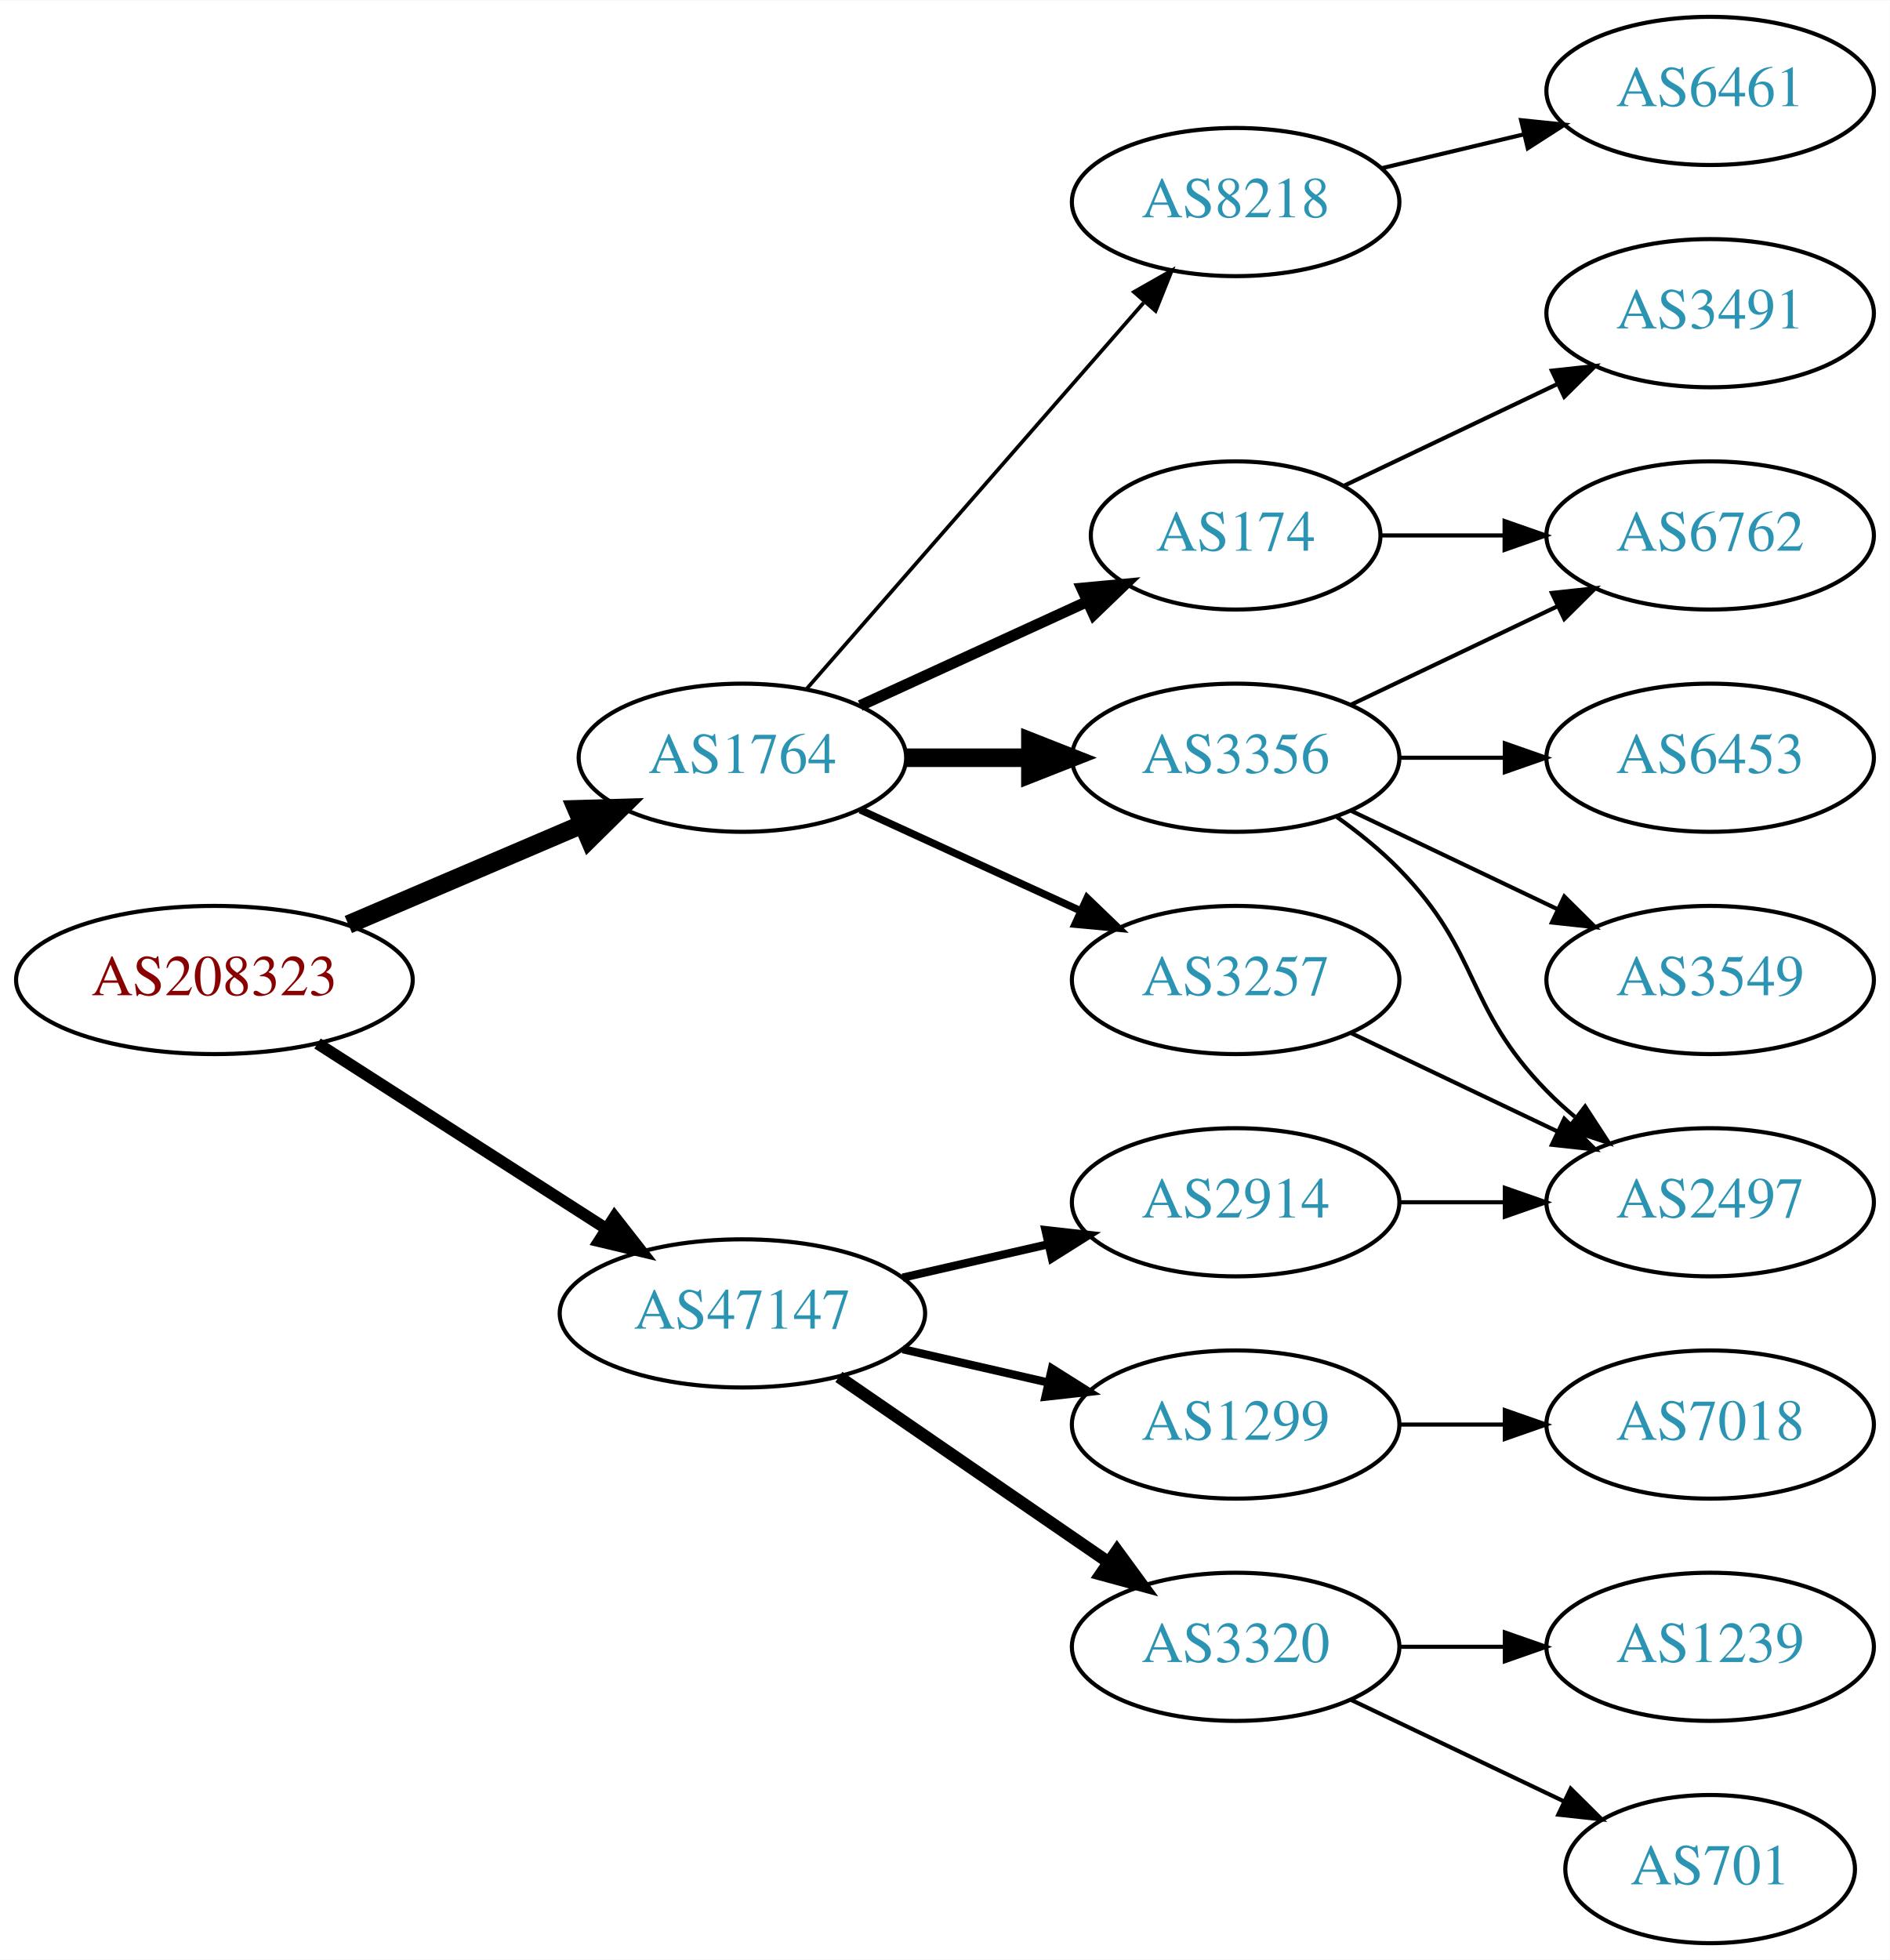
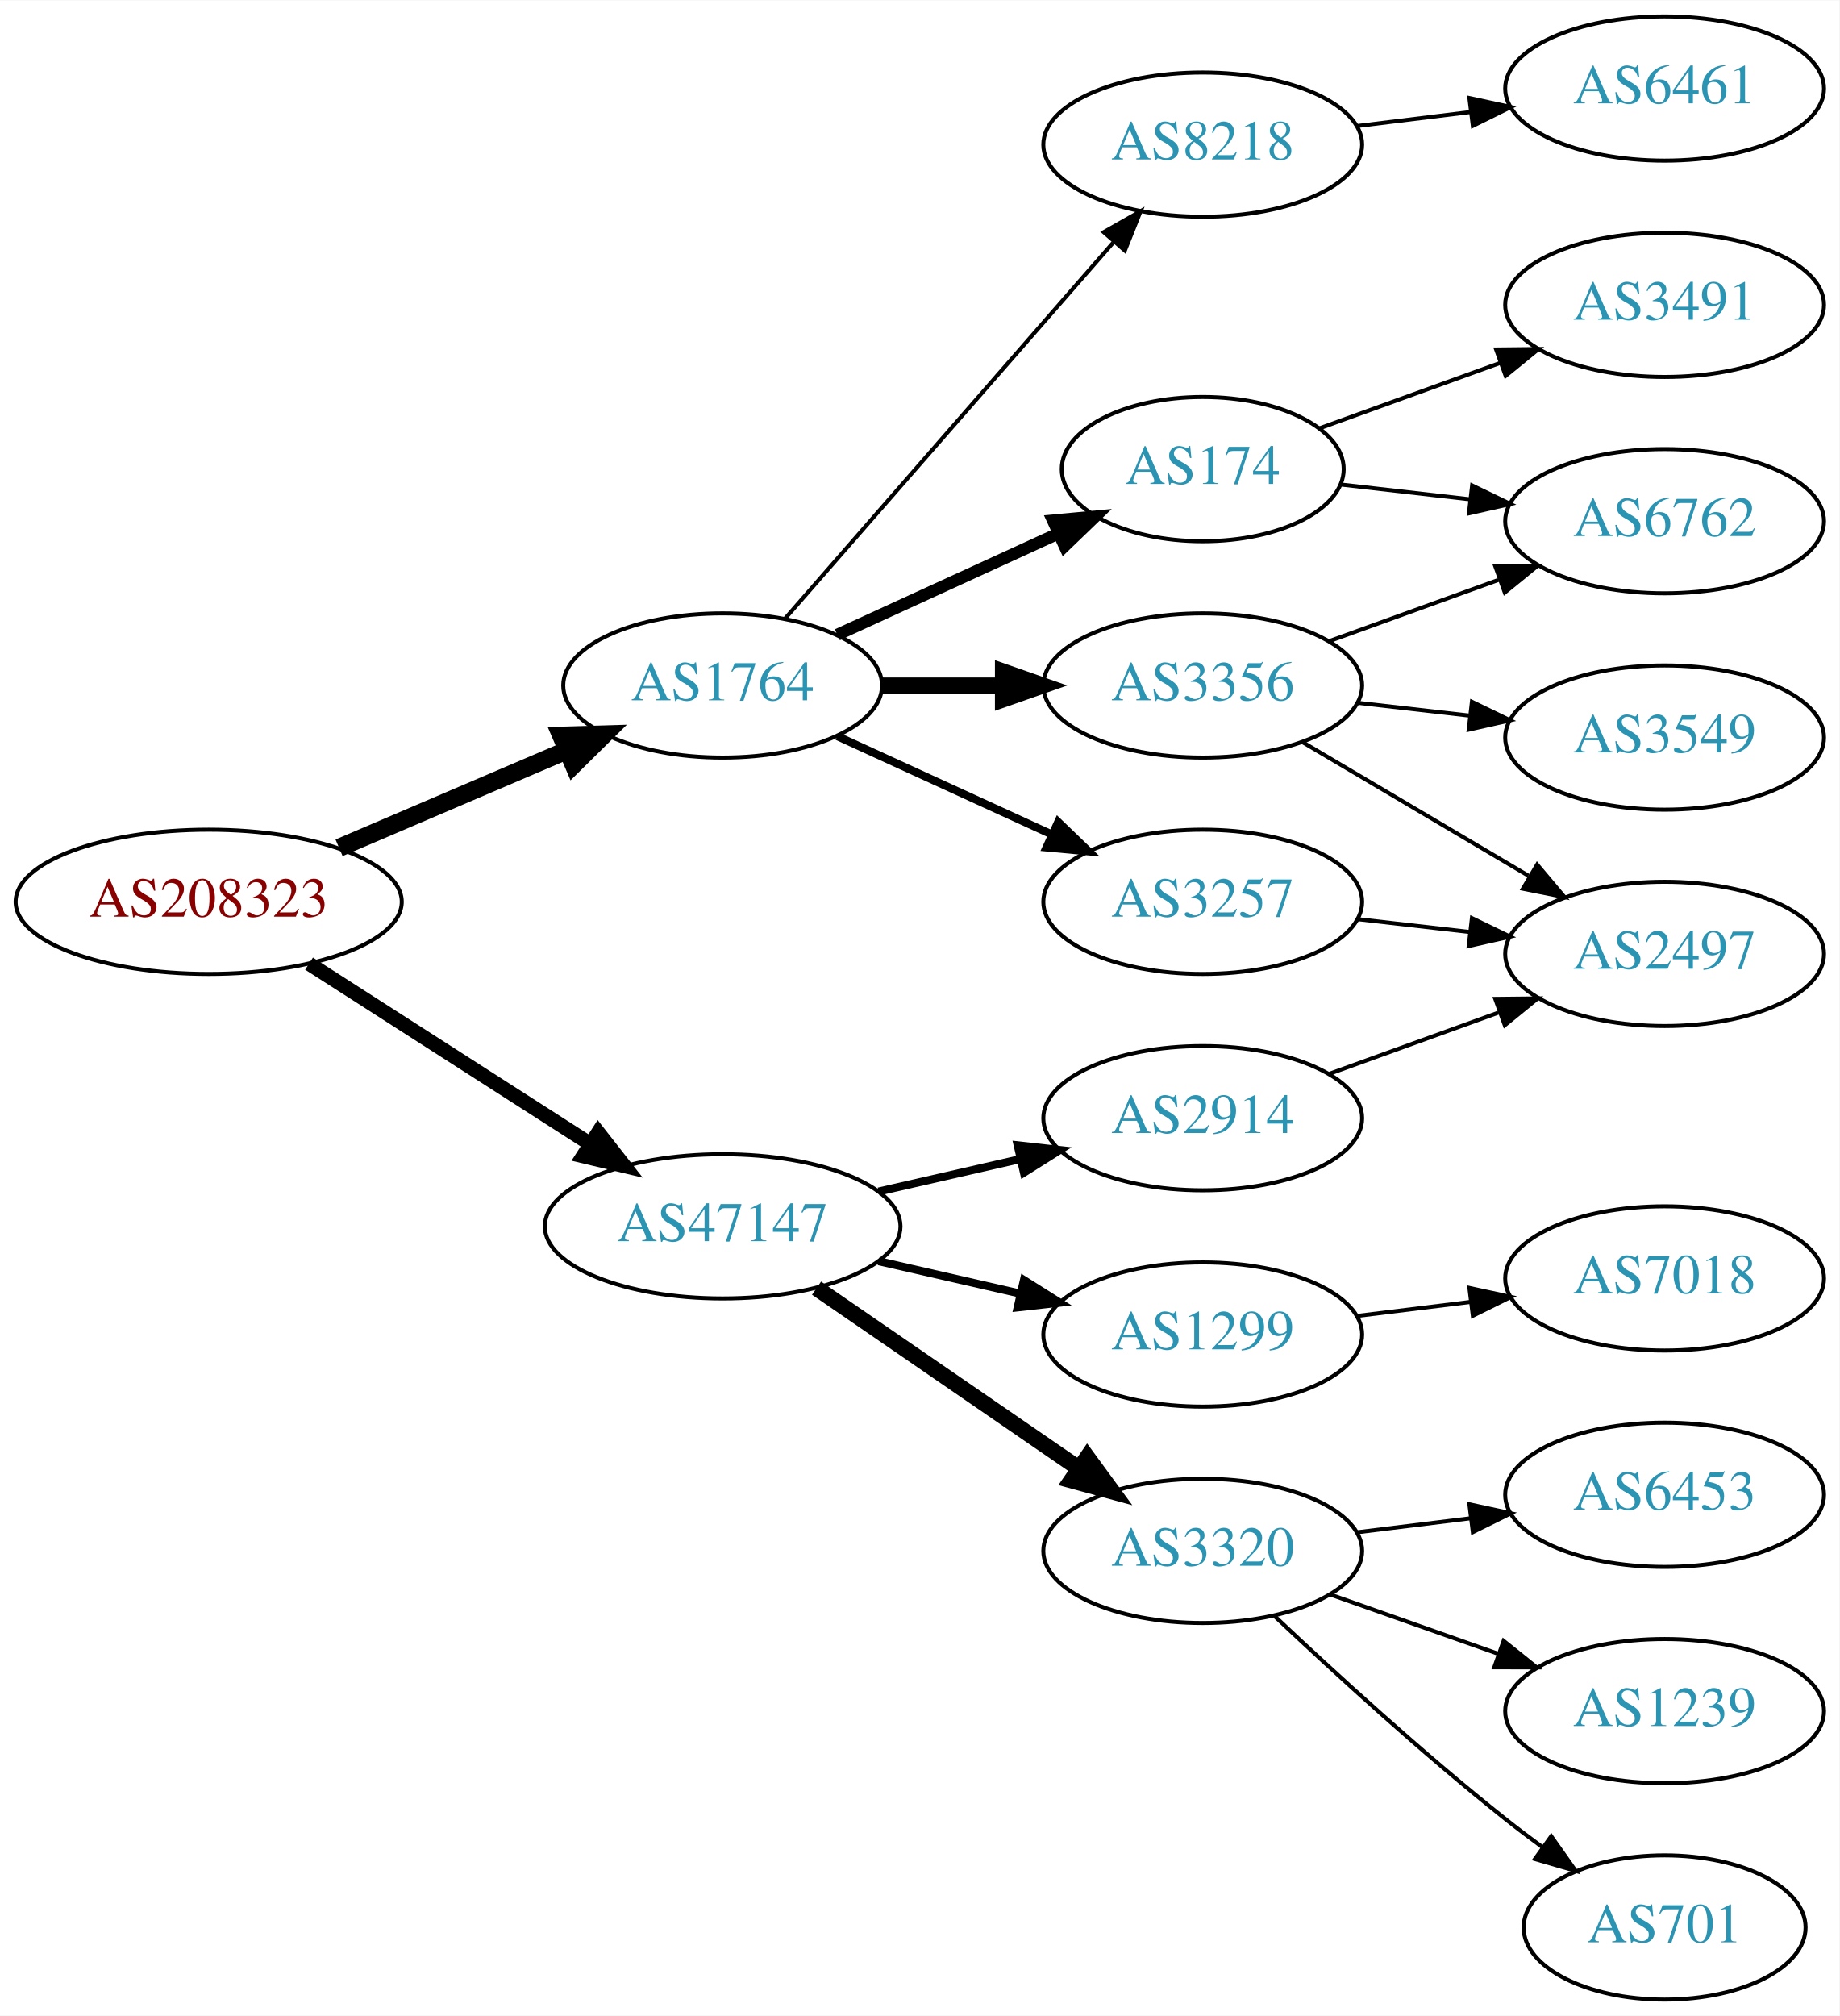
- <svg xmlns="http://www.w3.org/2000/svg" xmlns:xlink="http://www.w3.org/1999/xlink" width="459pt" height="476pt" viewBox="0.00 0.00 459.17 476.00">
-   <g id="graph0" class="graph" transform="scale(1 1) rotate(0) translate(4 472)">
-     <polygon fill="white" stroke="none" points="-4,4 -4,-472 455.17,-472 455.17,4 -4,4" />
+ <svg xmlns="http://www.w3.org/2000/svg" xmlns:xlink="http://www.w3.org/1999/xlink" width="459pt" height="503pt" viewBox="0.00 0.00 459.17 503.00">
+   <g id="graph0" class="graph" transform="scale(1 1) rotate(0) translate(4 499)">
+     <polygon fill="white" stroke="none" points="-4,4 -4,-499 455.17,-499 455.17,4 -4,4" />
    <g id="node1" class="node">
      <g id="a_node1">
        <a xlink:href="/asn/208323" xlink:title="AS208323 ~ ZVR: 1254016365 [AT]">
-           <ellipse fill="#ffffff" stroke="black" cx="48.096" cy="-234" rx="48.192" ry="18" />
-           <text text-anchor="middle" x="48.096" y="-230.3" font-family="Times,serif" font-size="14.00" fill="#880000">AS208323</text>
+           <ellipse fill="#ffffff" stroke="black" cx="48.096" cy="-274" rx="48.192" ry="18" />
+           <text text-anchor="middle" x="48.096" y="-270.3" font-family="Times,serif" font-size="14.00" fill="#880000">AS208323</text>
        </a>
      </g>
    </g>
    <g id="node2" class="node">
      <g id="a_node2">
        <a xlink:href="/asn/1764" xlink:title="AS1764 ~ NEXTLAYER-AS [AT]">
-           <ellipse fill="#ffffff" stroke="black" cx="176.388" cy="-288" rx="39.794" ry="18" />
-           <text text-anchor="middle" x="176.388" y="-284.3" font-family="Times,serif" font-size="14.00" fill="#2c94b3">AS1764</text>
+           <ellipse fill="#ffffff" stroke="black" cx="176.388" cy="-328" rx="39.794" ry="18" />
+           <text text-anchor="middle" x="176.388" y="-324.3" font-family="Times,serif" font-size="14.00" fill="#2c94b3">AS1764</text>
        </a>
      </g>
    </g>
    <g id="edge1" class="edge">
-       <path fill="none" stroke="black" stroke-width="4.5" d="M80.639,-247.487C97.776,-254.815 119.097,-263.931 137.172,-271.66" />
-       <polygon fill="black" stroke="black" stroke-width="4.5" points="136.089,-275.479 146.832,-275.79 139.186,-268.238 136.089,-275.479" />
+       <path fill="none" stroke="black" stroke-width="4.5" d="M80.639,-287.487C97.776,-294.815 119.097,-303.931 137.172,-311.66" />
+       <polygon fill="black" stroke="black" stroke-width="4.5" points="136.089,-315.479 146.832,-315.79 139.186,-308.238 136.089,-315.479" />
    </g>
    <g id="node3" class="node">
      <g id="a_node3">
        <a xlink:href="/asn/47147" xlink:title="AS47147 ~ ANEXIA Internetdienstleistungs GmbH [AT]">
-           <ellipse fill="#ffffff" stroke="black" cx="176.388" cy="-153" rx="44.393" ry="18" />
-           <text text-anchor="middle" x="176.388" y="-149.3" font-family="Times,serif" font-size="14.00" fill="#2c94b3">AS47147</text>
+           <ellipse fill="#ffffff" stroke="black" cx="176.388" cy="-193" rx="44.393" ry="18" />
+           <text text-anchor="middle" x="176.388" y="-189.3" font-family="Times,serif" font-size="14.00" fill="#2c94b3">AS47147</text>
        </a>
      </g>
    </g>
    <g id="edge2" class="edge">
-       <path fill="none" stroke="black" stroke-width="2.864" d="M73.147,-218.574C93.024,-205.826 121.421,-187.613 143.246,-173.615" />
-       <polygon fill="black" stroke="black" stroke-width="2.864" points="145.325,-176.439 151.853,-168.095 141.546,-170.547 145.325,-176.439" />
+       <path fill="none" stroke="black" stroke-width="3.6" d="M73.147,-258.574C93.024,-245.826 121.421,-227.613 143.246,-213.615" />
+       <polygon fill="black" stroke="black" stroke-width="3.6" points="145.325,-216.439 151.853,-208.095 141.546,-210.547 145.325,-216.439" />
    </g>
    <g id="node4" class="node">
      <g id="a_node4">
-         <a xlink:href="/asn/3356" xlink:title="AS3356 ~ Level 3 Parent, LLC [US]">
-           <ellipse fill="#ffffff" stroke="black" cx="296.23" cy="-288" rx="39.794" ry="18" />
-           <text text-anchor="middle" x="296.23" y="-284.3" font-family="Times,serif" font-size="14.00" fill="#2c94b3">AS3356</text>
+         <a xlink:href="/asn/3257" xlink:title="AS3257 ~ GTT [DE]">
+           <ellipse fill="#ffffff" stroke="black" cx="296.23" cy="-274" rx="39.794" ry="18" />
+           <text text-anchor="middle" x="296.23" y="-270.3" font-family="Times,serif" font-size="14.00" fill="#2c94b3">AS3257</text>
        </a>
      </g>
    </g>
    <g id="edge3" class="edge">
-       <path fill="none" stroke="black" stroke-width="4.5" d="M216.3,-288C225.854,-288 236.203,-288 246.166,-288" />
-       <polygon fill="black" stroke="black" stroke-width="4.5" points="246.358,-291.938 256.358,-288 246.358,-284.063 246.358,-291.938" />
+       <path fill="none" stroke="black" stroke-width="2" d="M205.016,-315.339C220.973,-308.027 241.244,-298.739 258.527,-290.819" />
+       <polygon fill="black" stroke="black" stroke-width="2" points="260.141,-293.929 267.774,-286.581 257.225,-287.565 260.141,-293.929" />
    </g>
    <g id="node5" class="node">
      <g id="a_node5">
-         <a xlink:href="/asn/8218" xlink:title="AS8218 ~ legacy Neotelecoms [FR]">
-           <ellipse fill="#ffffff" stroke="black" cx="296.23" cy="-423" rx="39.794" ry="18" />
-           <text text-anchor="middle" x="296.23" y="-419.3" font-family="Times,serif" font-size="14.00" fill="#2c94b3">AS8218</text>
+         <a xlink:href="/asn/3356" xlink:title="AS3356 ~ Level 3 Parent, LLC [US]">
+           <ellipse fill="#ffffff" stroke="black" cx="296.23" cy="-328" rx="39.794" ry="18" />
+           <text text-anchor="middle" x="296.23" y="-324.3" font-family="Times,serif" font-size="14.00" fill="#2c94b3">AS3356</text>
        </a>
      </g>
    </g>
    <g id="edge4" class="edge">
-       <path fill="none" stroke="black" stroke-width="0.9" d="M192.074,-304.825C212.651,-328.397 250.188,-371.4 273.861,-398.52" />
-       <polygon fill="black" stroke="black" stroke-width="0.9" points="271.516,-401.155 280.729,-406.387 276.789,-396.552 271.516,-401.155" />
+       <path fill="none" stroke="black" stroke-width="4" d="M216.3,-328C225.854,-328 236.203,-328 246.166,-328" />
+       <polygon fill="black" stroke="black" stroke-width="4" points="246.358,-331.5 256.358,-328 246.358,-324.5 246.358,-331.5" />
    </g>
    <g id="node6" class="node">
      <g id="a_node6">
        <a xlink:href="/asn/174" xlink:title="AS174 ~ Cogent Communications [US]">
-           <ellipse fill="#ffffff" stroke="black" cx="296.23" cy="-342" rx="35.194" ry="18" />
-           <text text-anchor="middle" x="296.23" y="-338.3" font-family="Times,serif" font-size="14.00" fill="#2c94b3">AS174</text>
+           <ellipse fill="#ffffff" stroke="black" cx="296.23" cy="-382" rx="35.194" ry="18" />
+           <text text-anchor="middle" x="296.23" y="-378.3" font-family="Times,serif" font-size="14.00" fill="#2c94b3">AS174</text>
        </a>
      </g>
    </g>
    <g id="edge5" class="edge">
-       <path fill="none" stroke="black" stroke-width="2.7" d="M205.016,-300.661C221.433,-308.183 242.414,-317.798 260.011,-325.861" />
-       <polygon fill="black" stroke="black" stroke-width="2.7" points="258.839,-329.174 269.388,-330.158 261.755,-322.811 258.839,-329.174" />
+       <path fill="none" stroke="black" stroke-width="3" d="M205.016,-340.661C221.433,-348.183 242.414,-357.798 260.011,-365.861" />
+       <polygon fill="black" stroke="black" stroke-width="3" points="258.839,-369.174 269.388,-370.158 261.755,-362.811 258.839,-369.174" />
    </g>
    <g id="node7" class="node">
      <g id="a_node7">
-         <a xlink:href="/asn/3257" xlink:title="AS3257 ~ GTT [DE]">
-           <ellipse fill="#ffffff" stroke="black" cx="296.23" cy="-234" rx="39.794" ry="18" />
-           <text text-anchor="middle" x="296.23" y="-230.3" font-family="Times,serif" font-size="14.00" fill="#2c94b3">AS3257</text>
+         <a xlink:href="/asn/8218" xlink:title="AS8218 ~ legacy Neotelecoms [FR]">
+           <ellipse fill="#ffffff" stroke="black" cx="296.23" cy="-463" rx="39.794" ry="18" />
+           <text text-anchor="middle" x="296.23" y="-459.3" font-family="Times,serif" font-size="14.00" fill="#2c94b3">AS8218</text>
        </a>
      </g>
    </g>
    <g id="edge6" class="edge">
-       <path fill="none" stroke="black" stroke-width="1.8" d="M205.016,-275.339C220.973,-268.027 241.244,-258.739 258.527,-250.819" />
-       <polygon fill="black" stroke="black" stroke-width="1.8" points="260.141,-253.929 267.774,-246.581 257.225,-247.565 260.141,-253.929" />
+       <path fill="none" stroke="black" d="M192.074,-344.825C212.651,-368.397 250.188,-411.4 273.861,-438.52" />
+       <polygon fill="black" stroke="black" points="271.516,-441.155 280.729,-446.387 276.789,-436.552 271.516,-441.155" />
+     </g>
+     <g id="node13" class="node">
+       <g id="a_node13">
+         <a xlink:href="/asn/2914" xlink:title="AS2914 ~ NTT America, Inc. [US]">
+           <ellipse fill="#ffffff" stroke="black" cx="296.23" cy="-220" rx="39.794" ry="18" />
+           <text text-anchor="middle" x="296.23" y="-216.3" font-family="Times,serif" font-size="14.00" fill="#2c94b3">AS2914</text>
+         </a>
+       </g>
+     </g>
+     <g id="edge14" class="edge">
+       <path fill="none" stroke="black" stroke-width="2" d="M215.322,-201.692C226.563,-204.267 238.976,-207.111 250.599,-209.774" />
+       <polygon fill="black" stroke="black" stroke-width="2" points="250.031,-213.235 260.56,-212.057 251.595,-206.412 250.031,-213.235" />
    </g>
    <g id="node14" class="node">
      <g id="a_node14">
-         <a xlink:href="/asn/3320" xlink:title="AS3320 ~ DTAG [DE]">
-           <ellipse fill="#ffffff" stroke="black" cx="296.23" cy="-72" rx="39.794" ry="18" />
-           <text text-anchor="middle" x="296.23" y="-68.3" font-family="Times,serif" font-size="14.00" fill="#2c94b3">AS3320</text>
+         <a xlink:href="/asn/1299" xlink:title="AS1299 ~ Telia Carrier [EU]">
+           <ellipse fill="#ffffff" stroke="black" cx="296.23" cy="-166" rx="39.794" ry="18" />
+           <text text-anchor="middle" x="296.23" y="-162.3" font-family="Times,serif" font-size="14.00" fill="#2c94b3">AS1299</text>
        </a>
      </g>
    </g>
    <g id="edge15" class="edge">
-       <path fill="none" stroke="black" stroke-width="3" d="M199.83,-137.574C218.412,-124.802 244.972,-106.545 265.352,-92.537" />
-       <polygon fill="black" stroke="black" stroke-width="3" points="267.408,-95.371 273.666,-86.822 263.443,-89.602 267.408,-95.371" />
+       <path fill="none" stroke="black" stroke-width="2" d="M215.322,-184.308C226.563,-181.733 238.976,-178.889 250.599,-176.226" />
+       <polygon fill="black" stroke="black" stroke-width="2" points="251.595,-179.588 260.56,-173.943 250.031,-172.765 251.595,-179.588" />
    </g>
    <g id="node15" class="node">
      <g id="a_node15">
-         <a xlink:href="/asn/2914" xlink:title="AS2914 ~ NTT America, Inc. [US]">
-           <ellipse fill="#ffffff" stroke="black" cx="296.23" cy="-180" rx="39.794" ry="18" />
-           <text text-anchor="middle" x="296.23" y="-176.3" font-family="Times,serif" font-size="14.00" fill="#2c94b3">AS2914</text>
+         <a xlink:href="/asn/3320" xlink:title="AS3320 ~ DTAG [DE]">
+           <ellipse fill="#ffffff" stroke="black" cx="296.23" cy="-112" rx="39.794" ry="18" />
+           <text text-anchor="middle" x="296.23" y="-108.3" font-family="Times,serif" font-size="14.00" fill="#2c94b3">AS3320</text>
        </a>
      </g>
    </g>
    <g id="edge16" class="edge">
-       <path fill="none" stroke="black" stroke-width="2" d="M215.322,-161.692C226.563,-164.267 238.976,-167.111 250.599,-169.774" />
-       <polygon fill="black" stroke="black" stroke-width="2" points="250.031,-173.235 260.56,-172.057 251.595,-166.412 250.031,-173.235" />
+       <path fill="none" stroke="black" stroke-width="4" d="M199.83,-177.574C218.412,-164.802 244.972,-146.545 265.352,-132.537" />
+       <polygon fill="black" stroke="black" stroke-width="4" points="267.408,-135.371 273.666,-126.822 263.443,-129.602 267.408,-135.371" />
+     </g>
+     <g id="node9" class="node">
+       <g id="a_node9">
+         <a xlink:href="/asn/2497" xlink:title="AS2497 ~ Internet Initiative Japan Inc. [JP]">
+           <ellipse fill="#ffffff" stroke="black" cx="411.523" cy="-261" rx="39.794" ry="18" />
+           <text text-anchor="middle" x="411.523" y="-257.3" font-family="Times,serif" font-size="14.00" fill="#2c94b3">AS2497</text>
+         </a>
+       </g>
+     </g>
+     <g id="edge13" class="edge">
+       <path fill="none" stroke="black" d="M334.955,-269.671C343.937,-268.641 353.635,-267.528 362.993,-266.454" />
+       <polygon fill="black" stroke="black" points="363.427,-269.927 372.963,-265.31 362.629,-262.973 363.427,-269.927" />
+     </g>
+     <g id="node8" class="node">
+       <g id="a_node8">
+         <a xlink:href="/asn/6762" xlink:title="AS6762 ~ TELECOM ITALIA SPARKLE S.p.A. [IT]">
+           <ellipse fill="#ffffff" stroke="black" cx="411.523" cy="-369" rx="39.794" ry="18" />
+           <text text-anchor="middle" x="411.523" y="-365.3" font-family="Times,serif" font-size="14.00" fill="#2c94b3">AS6762</text>
+         </a>
+       </g>
+     </g>
+     <g id="edge7" class="edge">
+       <path fill="none" stroke="black" d="M327.889,-339.095C340.861,-343.79 356.155,-349.324 370.035,-354.348" />
+       <polygon fill="black" stroke="black" points="369.246,-357.784 379.84,-357.896 371.628,-351.202 369.246,-357.784" />
+     </g>
+     <g id="edge8" class="edge">
+       <path fill="none" stroke="black" d="M321.257,-313.791C337.629,-304.109 359.516,-291.165 377.52,-280.518" />
+       <polygon fill="black" stroke="black" points="379.705,-283.292 386.531,-275.188 376.142,-277.266 379.705,-283.292" />
+     </g>
+     <g id="node10" class="node">
+       <g id="a_node10">
+         <a xlink:href="/asn/3549" xlink:title="AS3549 ~ Level 3 Parent, LLC [US]">
+           <ellipse fill="#ffffff" stroke="black" cx="411.523" cy="-315" rx="39.794" ry="18" />
+           <text text-anchor="middle" x="411.523" y="-311.3" font-family="Times,serif" font-size="14.00" fill="#2c94b3">AS3549</text>
+         </a>
+       </g>
+     </g>
+     <g id="edge9" class="edge">
+       <path fill="none" stroke="black" d="M334.955,-323.671C343.937,-322.641 353.635,-321.528 362.993,-320.454" />
+       <polygon fill="black" stroke="black" points="363.427,-323.927 372.963,-319.31 362.629,-316.973 363.427,-323.927" />
+     </g>
+     <g id="edge10" class="edge">
+       <path fill="none" stroke="black" d="M330.609,-378.17C340.699,-377.012 351.982,-375.717 362.817,-374.474" />
+       <polygon fill="black" stroke="black" points="363.479,-377.921 373.014,-373.304 362.681,-370.967 363.479,-377.921" />
+     </g>
+     <g id="node11" class="node">
+       <g id="a_node11">
+         <a xlink:href="/asn/3491" xlink:title="AS3491 ~ PCCW Global, Inc. [US]">
+           <ellipse fill="#ffffff" stroke="black" cx="411.523" cy="-423" rx="39.794" ry="18" />
+           <text text-anchor="middle" x="411.523" y="-419.3" font-family="Times,serif" font-size="14.00" fill="#2c94b3">AS3491</text>
+         </a>
+       </g>
+     </g>
+     <g id="edge11" class="edge">
+       <path fill="none" stroke="black" d="M325.235,-392.135C338.888,-397.076 355.553,-403.107 370.518,-408.522" />
+       <polygon fill="black" stroke="black" points="369.464,-411.863 380.058,-411.975 371.846,-405.281 369.464,-411.863" />
+     </g>
+     <g id="node12" class="node">
+       <g id="a_node12">
+         <a xlink:href="/asn/6461" xlink:title="AS6461 ~ Zayo Bandwidth [US]">
+           <ellipse fill="#ffffff" stroke="black" cx="411.523" cy="-477" rx="39.794" ry="18" />
+           <text text-anchor="middle" x="411.523" y="-473.3" font-family="Times,serif" font-size="14.00" fill="#2c94b3">AS6461</text>
+         </a>
+       </g>
+     </g>
+     <g id="edge12" class="edge">
+       <path fill="none" stroke="black" d="M334.64,-467.623C343.728,-468.746 353.566,-469.962 363.05,-471.134" />
+       <polygon fill="black" stroke="black" points="362.798,-474.629 373.152,-472.382 363.657,-467.682 362.798,-474.629" />
+     </g>
+     <g id="edge17" class="edge">
+       <path fill="none" stroke="black" d="M327.889,-231.095C340.861,-235.79 356.155,-241.324 370.035,-246.348" />
+       <polygon fill="black" stroke="black" points="369.246,-249.784 379.84,-249.896 371.628,-243.202 369.246,-249.784" />
+     </g>
+     <g id="node19" class="node">
+       <g id="a_node19">
+         <a xlink:href="/asn/7018" xlink:title="AS7018 ~ AT&amp;T Services, Inc. [US]">
+           <ellipse fill="#ffffff" stroke="black" cx="411.523" cy="-180" rx="39.794" ry="18" />
+           <text text-anchor="middle" x="411.523" y="-176.3" font-family="Times,serif" font-size="14.00" fill="#2c94b3">AS7018</text>
+         </a>
+       </g>
+     </g>
+     <g id="edge21" class="edge">
+       <path fill="none" stroke="black" d="M334.64,-170.623C343.728,-171.746 353.566,-172.962 363.05,-174.134" />
+       <polygon fill="black" stroke="black" points="362.798,-177.629 373.152,-175.382 363.657,-170.682 362.798,-177.629" />
    </g>
    <g id="node16" class="node">
      <g id="a_node16">
-         <a xlink:href="/asn/1299" xlink:title="AS1299 ~ Telia Carrier [EU]">
-           <ellipse fill="#ffffff" stroke="black" cx="296.23" cy="-126" rx="39.794" ry="18" />
-           <text text-anchor="middle" x="296.23" y="-122.3" font-family="Times,serif" font-size="14.00" fill="#2c94b3">AS1299</text>
-         </a>
-       </g>
-     </g>
-     <g id="edge17" class="edge">
-       <path fill="none" stroke="black" stroke-width="2" d="M215.322,-144.308C226.563,-141.733 238.976,-138.889 250.599,-136.226" />
-       <polygon fill="black" stroke="black" stroke-width="2" points="251.595,-139.588 260.56,-133.943 250.031,-132.765 251.595,-139.588" />
-     </g>
-     <g id="node10" class="node">
-       <g id="a_node10">
-         <a xlink:href="/asn/6762" xlink:title="AS6762 ~ TELECOM ITALIA SPARKLE S.p.A. [IT]">
-           <ellipse fill="#ffffff" stroke="black" cx="411.523" cy="-342" rx="39.794" ry="18" />
-           <text text-anchor="middle" x="411.523" y="-338.3" font-family="Times,serif" font-size="14.00" fill="#2c94b3">AS6762</text>
-         </a>
-       </g>
-     </g>
-     <g id="edge13" class="edge">
-       <path fill="none" stroke="black" d="M324.367,-300.934C339.361,-308.081 358.182,-317.052 374.405,-324.785" />
-       <polygon fill="black" stroke="black" points="373.075,-328.028 383.608,-329.171 376.087,-321.709 373.075,-328.028" />
-     </g>
-     <g id="node11" class="node">
-       <g id="a_node11">
-         <a xlink:href="/asn/6453" xlink:title="AS6453 ~ TATA COMMUNICATIONS (AMERICA) INC [US]">
-           <ellipse fill="#ffffff" stroke="black" cx="411.523" cy="-288" rx="39.794" ry="18" />
-           <text text-anchor="middle" x="411.523" y="-284.3" font-family="Times,serif" font-size="14.00" fill="#2c94b3">AS6453</text>
-         </a>
-       </g>
-     </g>
-     <g id="edge10" class="edge">
-       <path fill="none" stroke="black" d="M335.902,-288C344.105,-288 352.869,-288 361.401,-288" />
-       <polygon fill="black" stroke="black" points="361.641,-291.5 371.641,-288 361.641,-284.5 361.641,-291.5" />
-     </g>
-     <g id="node12" class="node">
-       <g id="a_node12">
-         <a xlink:href="/asn/2497" xlink:title="AS2497 ~ Internet Initiative Japan Inc. [JP]">
-           <ellipse fill="#ffffff" stroke="black" cx="411.523" cy="-180" rx="39.794" ry="18" />
-           <text text-anchor="middle" x="411.523" y="-176.3" font-family="Times,serif" font-size="14.00" fill="#2c94b3">AS2497</text>
-         </a>
-       </g>
-     </g>
-     <g id="edge11" class="edge">
-       <path fill="none" stroke="black" d="M320.824,-273.611C326.08,-269.852 331.412,-265.563 335.877,-261 356.049,-240.383 351.704,-227.617 371.877,-207 373.969,-204.861 376.253,-202.782 378.63,-200.79" />
-       <polygon fill="black" stroke="black" points="381.148,-203.268 386.929,-194.389 376.873,-197.725 381.148,-203.268" />
-     </g>
-     <g id="node13" class="node">
-       <g id="a_node13">
-         <a xlink:href="/asn/3549" xlink:title="AS3549 ~ Level 3 Parent, LLC [US]">
-           <ellipse fill="#ffffff" stroke="black" cx="411.523" cy="-234" rx="39.794" ry="18" />
-           <text text-anchor="middle" x="411.523" y="-230.3" font-family="Times,serif" font-size="14.00" fill="#2c94b3">AS3549</text>
-         </a>
-       </g>
-     </g>
-     <g id="edge12" class="edge">
-       <path fill="none" stroke="black" d="M324.367,-275.066C339.361,-267.919 358.182,-258.948 374.405,-251.215" />
-       <polygon fill="black" stroke="black" points="376.087,-254.291 383.608,-246.829 373.075,-247.972 376.087,-254.291" />
-     </g>
-     <g id="node8" class="node">
-       <g id="a_node8">
-         <a xlink:href="/asn/6461" xlink:title="AS6461 ~ Zayo Bandwidth [US]">
-           <ellipse fill="#ffffff" stroke="black" cx="411.523" cy="-450" rx="39.794" ry="18" />
-           <text text-anchor="middle" x="411.523" y="-446.3" font-family="Times,serif" font-size="14.00" fill="#2c94b3">AS6461</text>
-         </a>
-       </g>
-     </g>
-     <g id="edge7" class="edge">
-       <path fill="none" stroke="black" d="M331.837,-431.248C342.709,-433.838 354.863,-436.735 366.305,-439.462" />
-       <polygon fill="black" stroke="black" points="365.589,-442.889 376.128,-441.803 367.212,-436.08 365.589,-442.889" />
-     </g>
-     <g id="node9" class="node">
-       <g id="a_node9">
-         <a xlink:href="/asn/3491" xlink:title="AS3491 ~ PCCW Global, Inc. [US]">
-           <ellipse fill="#ffffff" stroke="black" cx="411.523" cy="-396" rx="39.794" ry="18" />
-           <text text-anchor="middle" x="411.523" y="-392.3" font-family="Times,serif" font-size="14.00" fill="#2c94b3">AS3491</text>
-         </a>
-       </g>
-     </g>
-     <g id="edge8" class="edge">
-       <path fill="none" stroke="black" d="M322.655,-354.119C337.958,-361.413 357.681,-370.814 374.563,-378.86" />
-       <polygon fill="black" stroke="black" points="373.071,-382.026 383.604,-383.169 376.082,-375.707 373.071,-382.026" />
-     </g>
-     <g id="edge9" class="edge">
-       <path fill="none" stroke="black" d="M331.529,-342C340.906,-342 351.257,-342 361.291,-342" />
-       <polygon fill="black" stroke="black" points="361.58,-345.5 371.58,-342 361.58,-338.5 361.58,-345.5" />
-     </g>
-     <g id="edge14" class="edge">
-       <path fill="none" stroke="black" d="M324.367,-221.066C339.361,-213.919 358.182,-204.948 374.405,-197.215" />
-       <polygon fill="black" stroke="black" points="376.087,-200.291 383.608,-192.829 373.075,-193.972 376.087,-200.291" />
-     </g>
-     <g id="node17" class="node">
-       <g id="a_node17">
        <a xlink:href="/asn/1239" xlink:title="AS1239 ~ Sprint [US]">
          <ellipse fill="#ffffff" stroke="black" cx="411.523" cy="-72" rx="39.794" ry="18" />
          <text text-anchor="middle" x="411.523" y="-68.3" font-family="Times,serif" font-size="14.00" fill="#2c94b3">AS1239</text>
        </a>
      </g>
    </g>
    <g id="edge18" class="edge">
-       <path fill="none" stroke="black" d="M335.902,-72C344.105,-72 352.869,-72 361.401,-72" />
-       <polygon fill="black" stroke="black" points="361.641,-75.5 371.641,-72 361.641,-68.5 361.641,-75.5" />
-     </g>
-     <g id="node18" class="node">
-       <g id="a_node18">
+       <path fill="none" stroke="black" d="M328.188,-101.07C341.051,-96.528 356.157,-91.195 369.894,-86.345" />
+       <polygon fill="black" stroke="black" points="371.338,-89.547 379.603,-82.917 369.008,-82.946 371.338,-89.547" />
+     </g>
+     <g id="node17" class="node">
+       <g id="a_node17">
        <a xlink:href="/asn/701" xlink:title="AS701 ~ UUNET [US]">
          <ellipse fill="#ffffff" stroke="black" cx="411.523" cy="-18" rx="35.194" ry="18" />
          <text text-anchor="middle" x="411.523" y="-14.3" font-family="Times,serif" font-size="14.00" fill="#2c94b3">AS701</text>
        </a>
      </g>
    </g>
    <g id="edge19" class="edge">
-       <path fill="none" stroke="black" d="M324.367,-59.066C339.798,-51.71 359.284,-42.423 375.819,-34.541" />
-       <polygon fill="black" stroke="black" points="377.64,-37.551 385.161,-30.089 374.628,-31.232 377.64,-37.551" />
-     </g>
-     <g id="edge21" class="edge">
-       <path fill="none" stroke="black" d="M335.902,-180C344.105,-180 352.869,-180 361.401,-180" />
-       <polygon fill="black" stroke="black" points="361.641,-183.5 371.641,-180 361.641,-176.5 361.641,-183.5" />
-     </g>
-     <g id="node19" class="node">
-       <g id="a_node19">
-         <a xlink:href="/asn/7018" xlink:title="AS7018 ~ AT&amp;T Services, Inc. [US]">
+       <path fill="none" stroke="black" d="M314.205,-95.68C329.007,-81.716 351.276,-61.342 371.877,-45 374.806,-42.676 377.921,-40.322 381.062,-38.022" />
+       <polygon fill="black" stroke="black" points="383.223,-40.779 389.326,-32.119 379.154,-35.083 383.223,-40.779" />
+     </g>
+     <g id="node18" class="node">
+       <g id="a_node18">
+         <a xlink:href="/asn/6453" xlink:title="AS6453 ~ TATA COMMUNICATIONS (AMERICA) INC [US]">
          <ellipse fill="#ffffff" stroke="black" cx="411.523" cy="-126" rx="39.794" ry="18" />
-           <text text-anchor="middle" x="411.523" y="-122.3" font-family="Times,serif" font-size="14.00" fill="#2c94b3">AS7018</text>
+           <text text-anchor="middle" x="411.523" y="-122.3" font-family="Times,serif" font-size="14.00" fill="#2c94b3">AS6453</text>
        </a>
      </g>
    </g>
    <g id="edge20" class="edge">
-       <path fill="none" stroke="black" d="M335.902,-126C344.105,-126 352.869,-126 361.401,-126" />
-       <polygon fill="black" stroke="black" points="361.641,-129.5 371.641,-126 361.641,-122.5 361.641,-129.5" />
+       <path fill="none" stroke="black" d="M334.64,-116.623C343.728,-117.746 353.566,-118.962 363.05,-120.134" />
+       <polygon fill="black" stroke="black" points="362.798,-123.629 373.152,-121.382 363.657,-116.682 362.798,-123.629" />
    </g>
  </g>
</svg>
